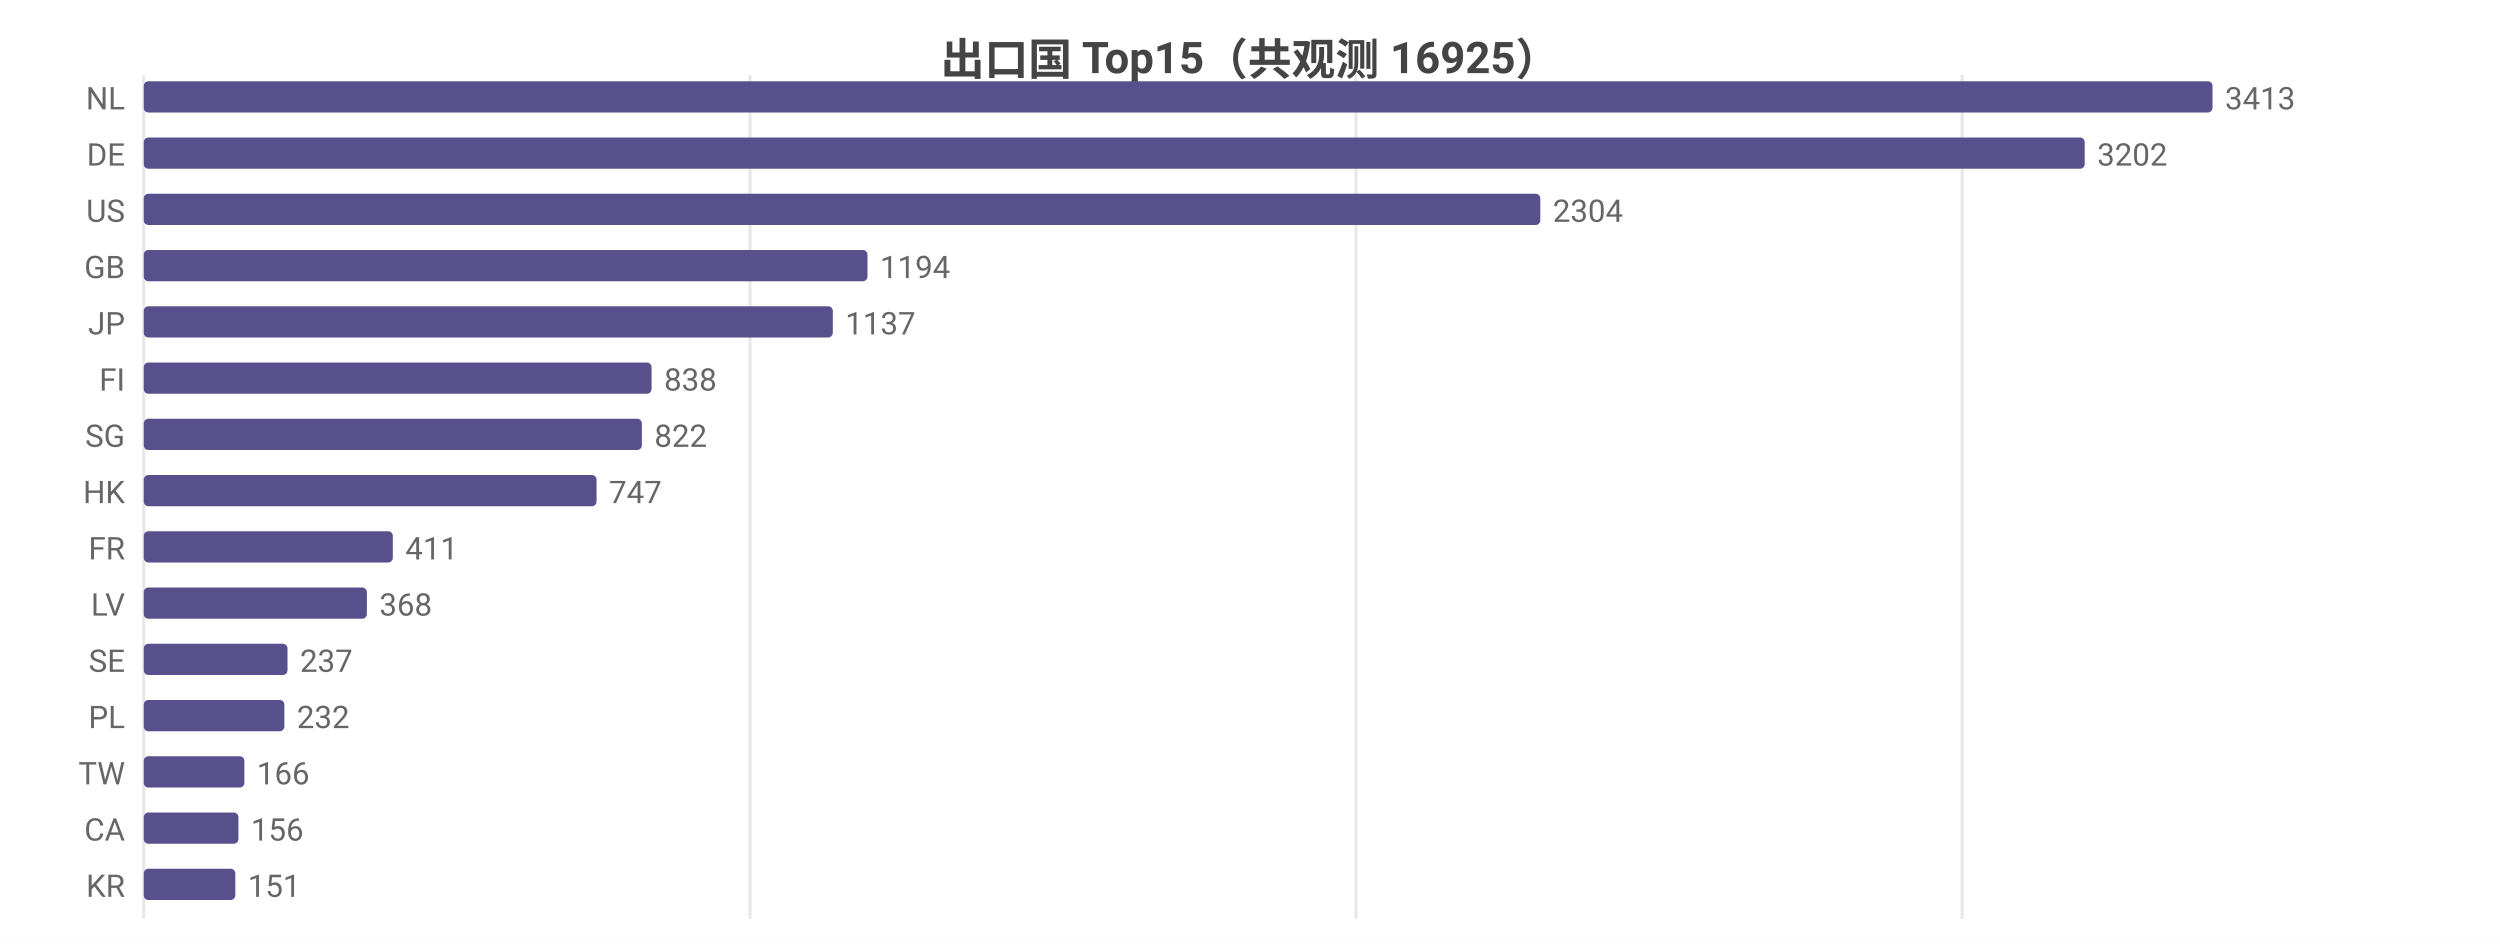
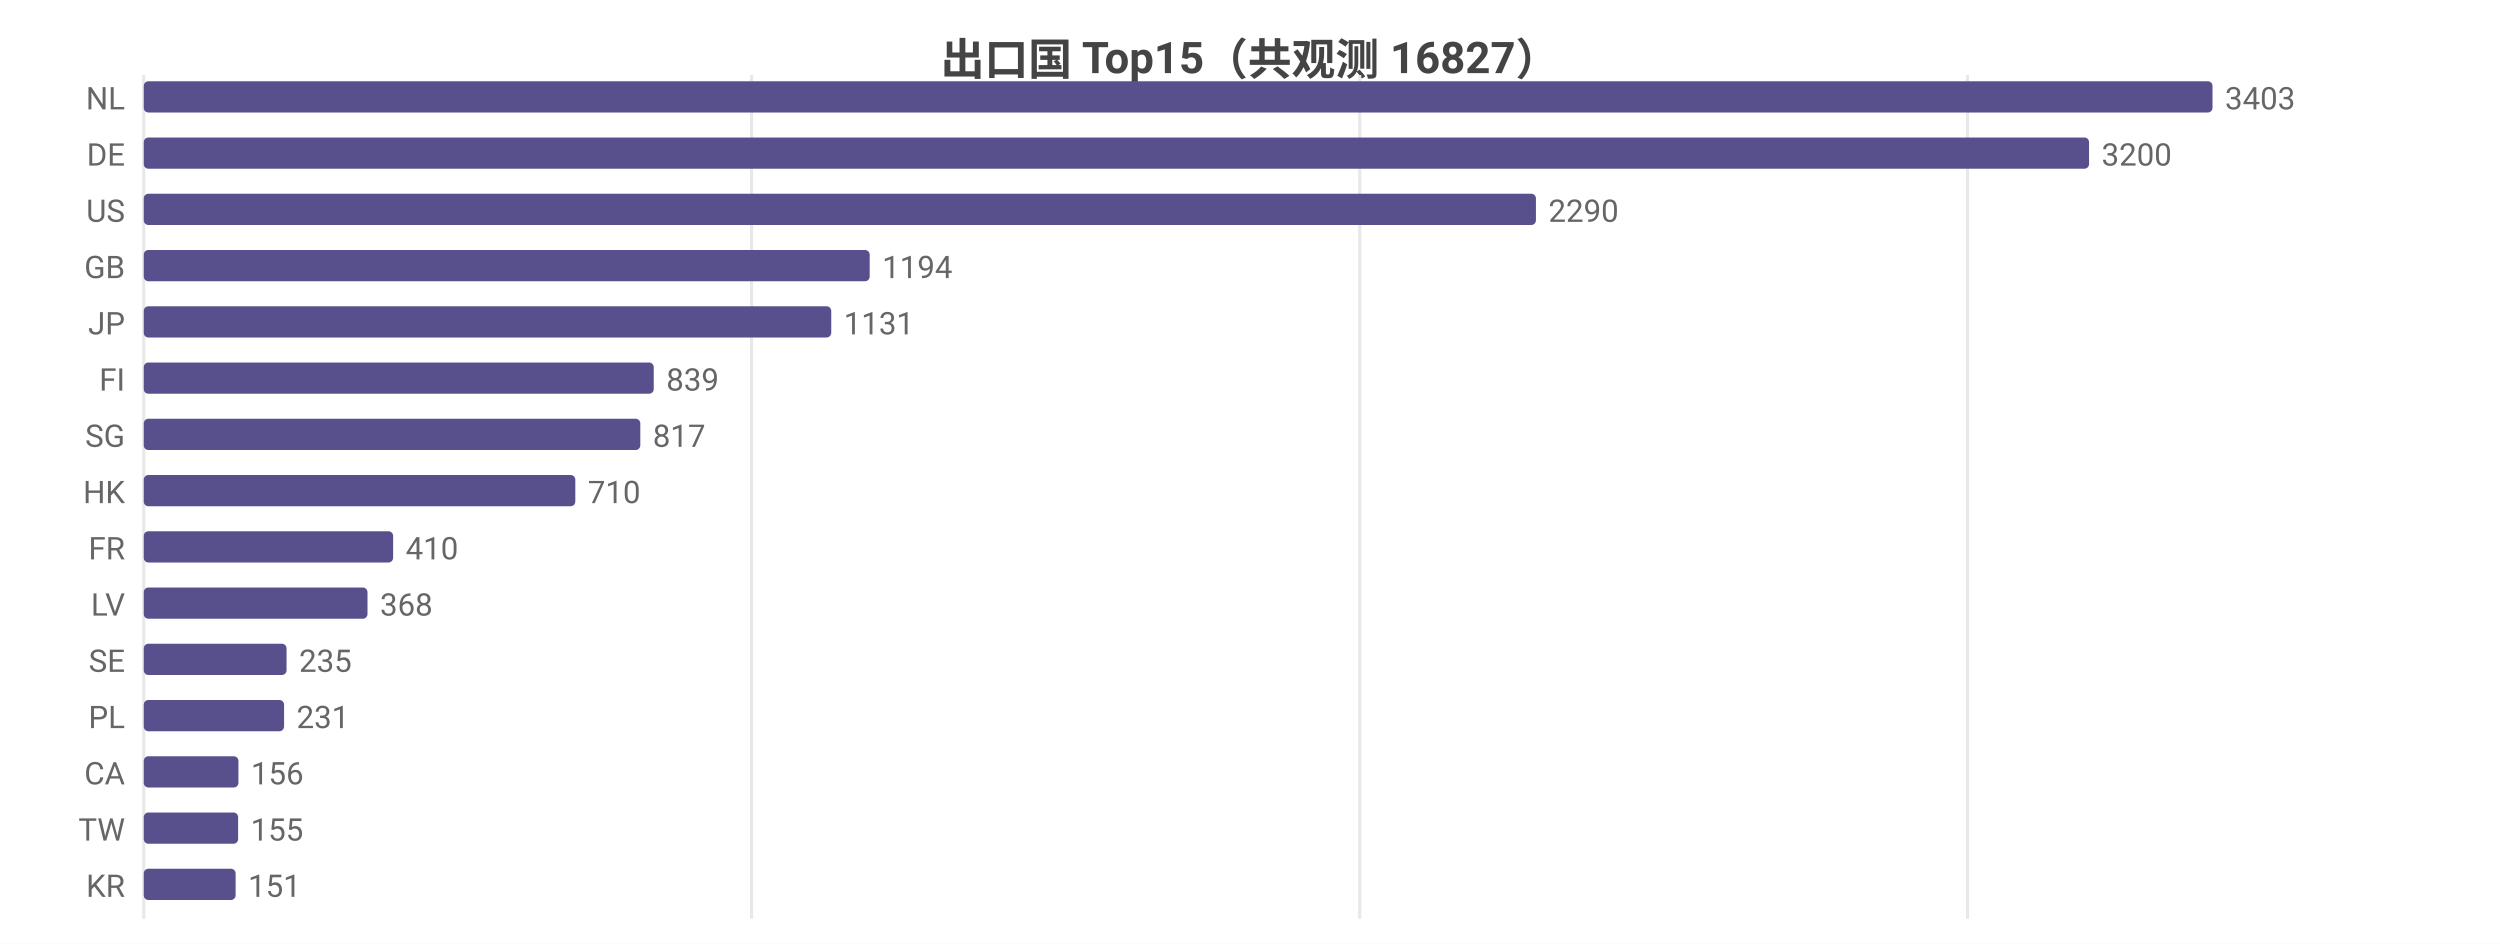
<svg xmlns="http://www.w3.org/2000/svg" width="800" height="302" viewBox="0 0 800 302">
  <rect width="800" height="302" fill="#ffffff" />
  <style>text{font-family:system-ui,-apple-system,'Segoe UI',Roboto,'PingFang SC','Microsoft YaHei','Noto Sans CJK SC',sans-serif}.g{stroke:#e8e8e8;stroke-width:1}.a{stroke:#999;stroke-width:1}.t{font-size:10px;fill:#666}.m{font-size:10px;text-anchor:middle;fill:#666}.e{font-size:10px;text-anchor:end;fill:#666}.l{font-size:11px;fill:#333}.tt{font-size:14px;font-weight:600;text-anchor:middle;fill:#444}.em{font-size:13px;text-anchor:middle;fill:#999}</style>
-   <text class="tt" x="400.0" y="24">出口国 Top15（共观测 16925）</text>
+   <text class="tt" x="400.0" y="24">出口国 Top15（共观测 16827）</text>
  <line class="g" x1="46" y1="24" x2="46" y2="294" />
-   <line class="g" x1="240.0" y1="24" x2="240.0" y2="294" />
-   <line class="g" x1="433.9" y1="24" x2="433.9" y2="294" />
-   <line class="g" x1="627.9" y1="24" x2="627.9" y2="294" />
+   <line class="g" x1="240.5" y1="24" x2="240.5" y2="294" />
+   <line class="g" x1="435.1" y1="24" x2="435.1" y2="294" />
+   <line class="g" x1="629.6" y1="24" x2="629.6" y2="294" />
  <text class="e" x="40" y="35">NL</text>
  <rect x="46" y="26" width="662" height="10" fill="#58508d" rx="1.5" />
-   <text class="t" x="712" y="35">3413</text>
+   <text class="t" x="712" y="35">3403</text>
  <text class="e" x="40" y="53">DE</text>
-   <rect x="46" y="44" width="621.1" height="10" fill="#58508d" rx="1.5" />
-   <text class="t" x="671.1" y="53">3202</text>
+   <rect x="46" y="44" width="622.5" height="10" fill="#58508d" rx="1.5" />
+   <text class="t" x="672.5" y="53">3200</text>
  <text class="e" x="40" y="71">US</text>
-   <rect x="46" y="62" width="446.9" height="10" fill="#58508d" rx="1.5" />
-   <text class="t" x="496.9" y="71">2304</text>
+   <rect x="46" y="62" width="445.5" height="10" fill="#58508d" rx="1.5" />
+   <text class="t" x="495.5" y="71">2290</text>
  <text class="e" x="40" y="89">GB</text>
-   <rect x="46" y="80" width="231.6" height="10" fill="#58508d" rx="1.5" />
-   <text class="t" x="281.6" y="89">1194</text>
+   <rect x="46" y="80" width="232.3" height="10" fill="#58508d" rx="1.5" />
+   <text class="t" x="282.3" y="89">1194</text>
  <text class="e" x="40" y="107">JP</text>
-   <rect x="46" y="98" width="220.5" height="10" fill="#58508d" rx="1.5" />
-   <text class="t" x="270.5" y="107">1137</text>
+   <rect x="46" y="98" width="220.0" height="10" fill="#58508d" rx="1.5" />
+   <text class="t" x="270.0" y="107">1131</text>
  <text class="e" x="40" y="125">FI</text>
-   <rect x="46" y="116" width="162.5" height="10" fill="#58508d" rx="1.5" />
-   <text class="t" x="212.5" y="125">838</text>
+   <rect x="46" y="116" width="163.2" height="10" fill="#58508d" rx="1.5" />
+   <text class="t" x="213.2" y="125">839</text>
  <text class="e" x="40" y="143">SG</text>
-   <rect x="46" y="134" width="159.4" height="10" fill="#58508d" rx="1.5" />
-   <text class="t" x="209.4" y="143">822</text>
+   <rect x="46" y="134" width="158.9" height="10" fill="#58508d" rx="1.5" />
+   <text class="t" x="208.9" y="143">817</text>
  <text class="e" x="40" y="161">HK</text>
-   <rect x="46" y="152" width="144.9" height="10" fill="#58508d" rx="1.5" />
-   <text class="t" x="194.9" y="161">747</text>
+   <rect x="46" y="152" width="138.1" height="10" fill="#58508d" rx="1.5" />
+   <text class="t" x="188.1" y="161">710</text>
  <text class="e" x="40" y="179">FR</text>
-   <rect x="46" y="170" width="79.7" height="10" fill="#58508d" rx="1.5" />
-   <text class="t" x="129.7" y="179">411</text>
+   <rect x="46" y="170" width="79.8" height="10" fill="#58508d" rx="1.5" />
+   <text class="t" x="129.8" y="179">410</text>
  <text class="e" x="40" y="197">LV</text>
-   <rect x="46" y="188" width="71.4" height="10" fill="#58508d" rx="1.5" />
-   <text class="t" x="121.4" y="197">368</text>
+   <rect x="46" y="188" width="71.6" height="10" fill="#58508d" rx="1.5" />
+   <text class="t" x="121.6" y="197">368</text>
  <text class="e" x="40" y="215">SE</text>
-   <rect x="46" y="206" width="46.0" height="10" fill="#58508d" rx="1.5" />
-   <text class="t" x="96.0" y="215">237</text>
+   <rect x="46" y="206" width="45.7" height="10" fill="#58508d" rx="1.5" />
+   <text class="t" x="95.7" y="215">235</text>
  <text class="e" x="40" y="233">PL</text>
-   <rect x="46" y="224" width="45.0" height="10" fill="#58508d" rx="1.5" />
-   <text class="t" x="95.0" y="233">232</text>
-   <text class="e" x="40" y="251">TW</text>
-   <rect x="46" y="242" width="32.2" height="10" fill="#58508d" rx="1.5" />
-   <text class="t" x="82.2" y="251">166</text>
-   <text class="e" x="40" y="269">CA</text>
-   <rect x="46" y="260" width="30.3" height="10" fill="#58508d" rx="1.5" />
-   <text class="t" x="80.3" y="269">156</text>
+   <rect x="46" y="224" width="44.9" height="10" fill="#58508d" rx="1.5" />
+   <text class="t" x="94.9" y="233">231</text>
+   <text class="e" x="40" y="251">CA</text>
+   <rect x="46" y="242" width="30.3" height="10" fill="#58508d" rx="1.5" />
+   <text class="t" x="80.3" y="251">156</text>
+   <text class="e" x="40" y="269">TW</text>
+   <rect x="46" y="260" width="30.2" height="10" fill="#58508d" rx="1.5" />
+   <text class="t" x="80.2" y="269">155</text>
  <text class="e" x="40" y="287">KR</text>
-   <rect x="46" y="278" width="29.3" height="10" fill="#58508d" rx="1.5" />
-   <text class="t" x="79.3" y="287">151</text>
+   <rect x="46" y="278" width="29.4" height="10" fill="#58508d" rx="1.5" />
+   <text class="t" x="79.4" y="287">151</text>
</svg>
